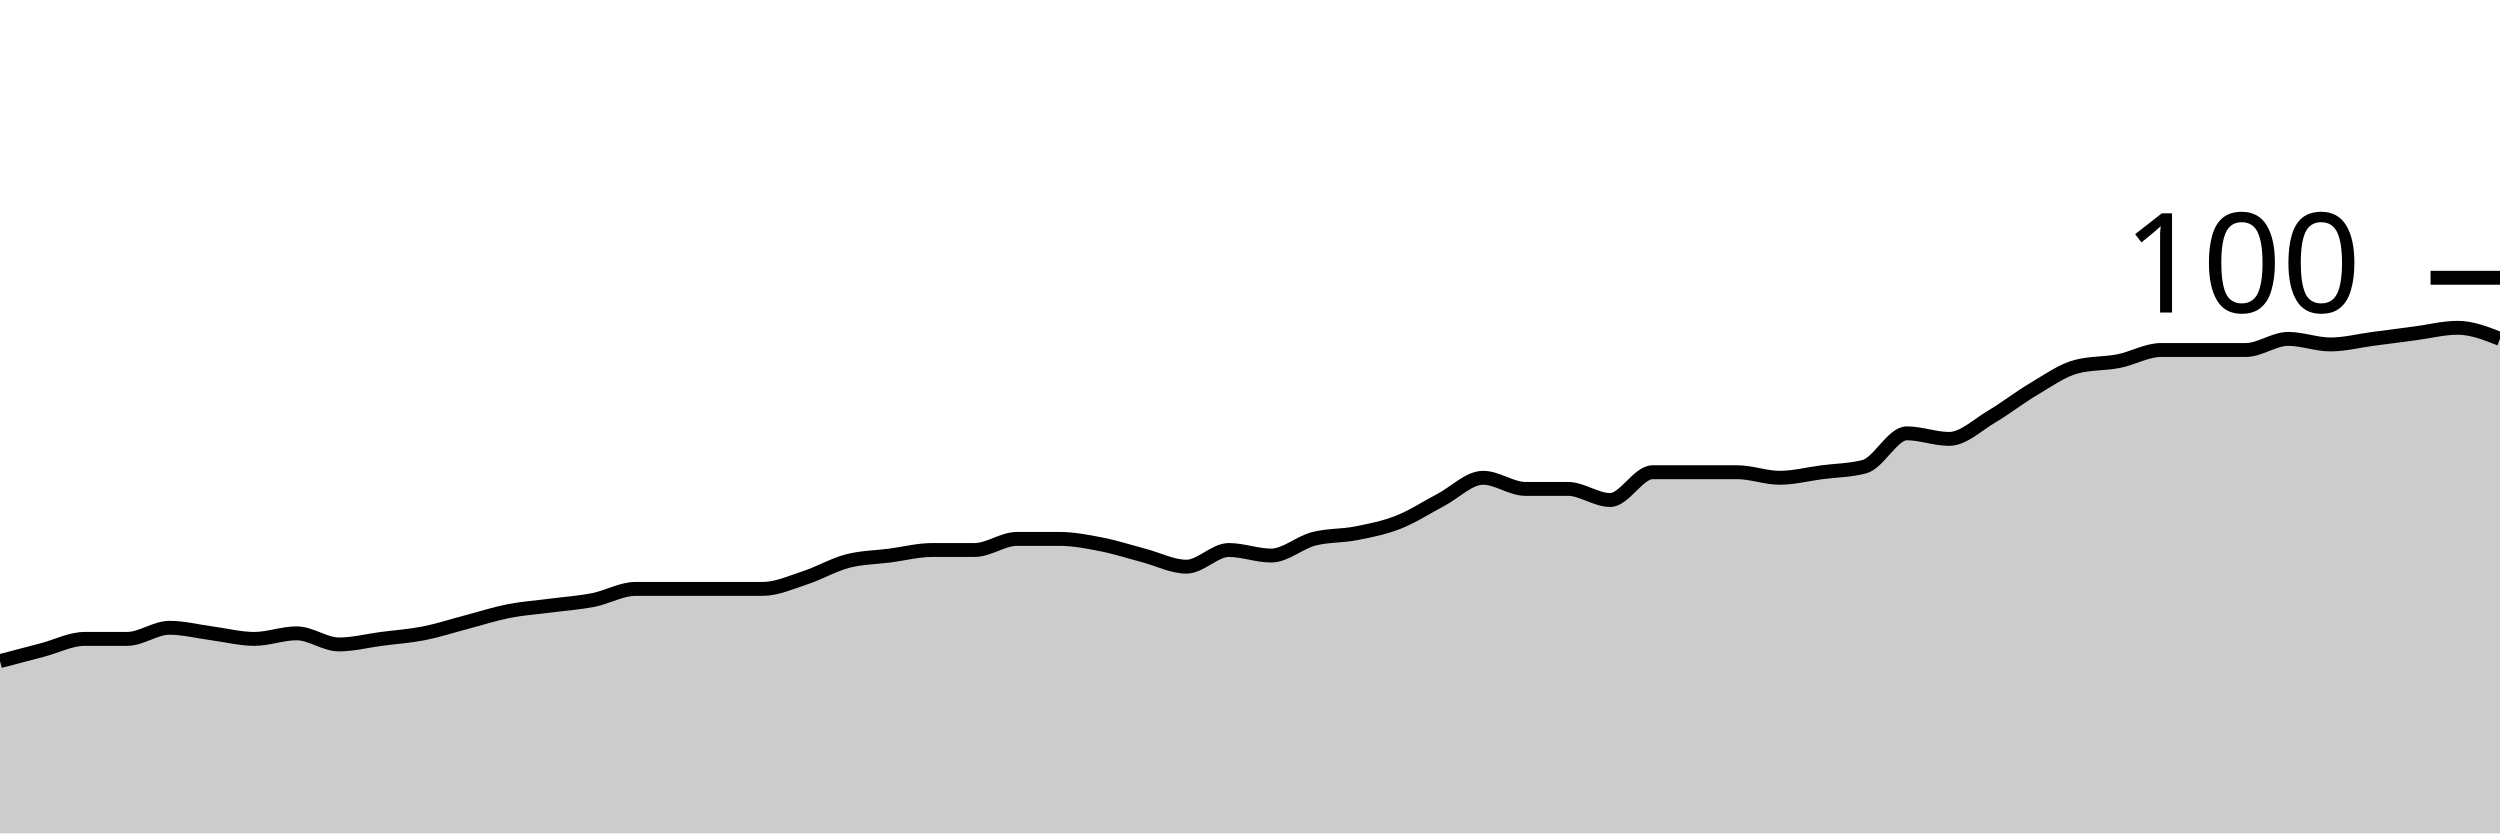
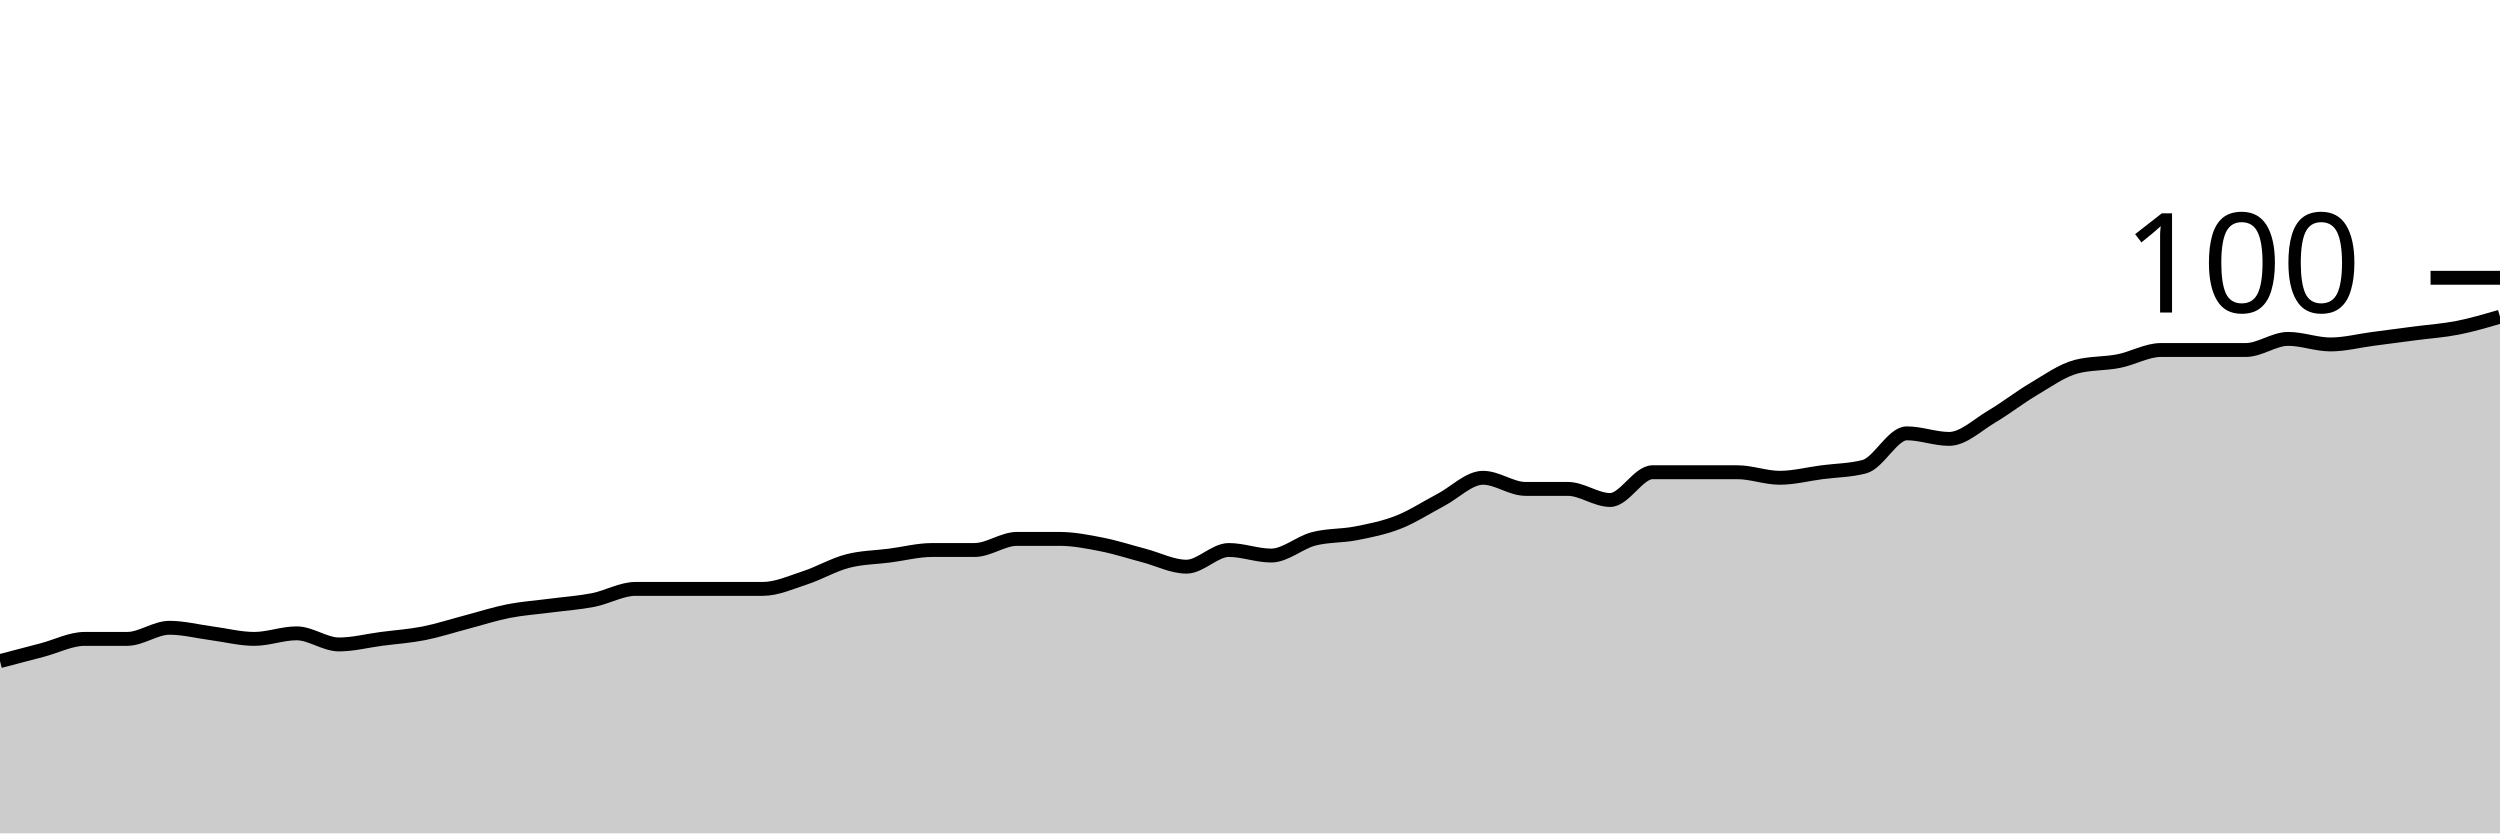
<svg xmlns="http://www.w3.org/2000/svg" viewBox="0 0 180 60">
  <g transform="translate(0,20)">
-     <path class="area" fill="rgba(0, 0, 0, 0.2)" d="M0,27.6C1.017,27.333,2.034,27.067,3.051,26.8C4.068,26.533,5.085,26,6.102,26C7.119,26,8.136,26,9.153,26C10.169,26,11.186,25.2,12.203,25.2C13.22,25.2,14.237,25.467,15.254,25.6C16.271,25.733,17.288,26,18.305,26C19.322,26,20.339,25.6,21.356,25.6C22.373,25.6,23.39,26.4,24.407,26.4C25.424,26.4,26.441,26.133,27.458,26C28.475,25.867,29.492,25.8,30.508,25.6C31.525,25.4,32.542,25.067,33.559,24.8C34.576,24.533,35.593,24.2,36.61,24C37.627,23.8,38.644,23.733,39.661,23.6C40.678,23.467,41.695,23.4,42.712,23.2C43.729,23,44.746,22.4,45.763,22.4C46.78,22.4,47.797,22.4,48.814,22.4C49.831,22.4,50.847,22.4,51.864,22.4C52.881,22.4,53.898,22.4,54.915,22.4C55.932,22.4,56.949,21.933,57.966,21.6C58.983,21.267,60,20.667,61.017,20.4C62.034,20.133,63.051,20.133,64.068,20C65.085,19.867,66.102,19.6,67.119,19.6C68.136,19.6,69.153,19.6,70.169,19.6C71.186,19.6,72.203,18.8,73.22,18.8C74.237,18.8,75.254,18.8,76.271,18.8C77.288,18.8,78.305,19,79.322,19.2C80.339,19.4,81.356,19.733,82.373,20C83.39,20.267,84.407,20.8,85.424,20.8C86.441,20.8,87.458,19.6,88.475,19.6C89.492,19.6,90.508,20,91.525,20C92.542,20,93.559,19.067,94.576,18.8C95.593,18.533,96.61,18.6,97.627,18.4C98.644,18.2,99.661,18,100.678,17.6C101.695,17.2,102.712,16.533,103.729,16C104.746,15.467,105.763,14.4,106.78,14.4C107.797,14.4,108.814,15.2,109.831,15.2C110.847,15.2,111.864,15.2,112.881,15.2C113.898,15.2,114.915,16,115.932,16C116.949,16,117.966,14,118.983,14C120,14,121.017,14,122.034,14C123.051,14,124.068,14,125.085,14C126.102,14,127.119,14.4,128.136,14.4C129.153,14.4,130.169,14.133,131.186,14C132.203,13.867,133.22,13.867,134.237,13.6C135.254,13.333,136.271,11.2,137.288,11.2C138.305,11.2,139.322,11.6,140.339,11.6C141.356,11.6,142.373,10.6,143.39,10C144.407,9.4,145.424,8.6,146.441,8C147.458,7.4,148.475,6.667,149.492,6.4C150.508,6.133,151.525,6.2,152.542,6C153.559,5.8,154.576,5.2,155.593,5.2C156.61,5.2,157.627,5.2,158.644,5.2C159.661,5.2,160.678,5.2,161.695,5.2C162.712,5.2,163.729,4.4,164.746,4.4C165.763,4.4,166.78,4.8,167.797,4.8C168.814,4.8,169.831,4.533,170.847,4.4C171.864,4.267,172.881,4.133,173.898,4C174.915,3.867,175.932,3.6,176.949,3.6C177.966,3.6,178.983,4,180,4.4L180,40C178.983,40,177.966,40,176.949,40C175.932,40,174.915,40,173.898,40C172.881,40,171.864,40,170.847,40C169.831,40,168.814,40,167.797,40C166.78,40,165.763,40,164.746,40C163.729,40,162.712,40,161.695,40C160.678,40,159.661,40,158.644,40C157.627,40,156.61,40,155.593,40C154.576,40,153.559,40,152.542,40C151.525,40,150.508,40,149.492,40C148.475,40,147.458,40,146.441,40C145.424,40,144.407,40,143.39,40C142.373,40,141.356,40,140.339,40C139.322,40,138.305,40,137.288,40C136.271,40,135.254,40,134.237,40C133.22,40,132.203,40,131.186,40C130.169,40,129.153,40,128.136,40C127.119,40,126.102,40,125.085,40C124.068,40,123.051,40,122.034,40C121.017,40,120,40,118.983,40C117.966,40,116.949,40,115.932,40C114.915,40,113.898,40,112.881,40C111.864,40,110.847,40,109.831,40C108.814,40,107.797,40,106.78,40C105.763,40,104.746,40,103.729,40C102.712,40,101.695,40,100.678,40C99.661,40,98.644,40,97.627,40C96.61,40,95.593,40,94.576,40C93.559,40,92.542,40,91.525,40C90.508,40,89.492,40,88.475,40C87.458,40,86.441,40,85.424,40C84.407,40,83.39,40,82.373,40C81.356,40,80.339,40,79.322,40C78.305,40,77.288,40,76.271,40C75.254,40,74.237,40,73.22,40C72.203,40,71.186,40,70.169,40C69.153,40,68.136,40,67.119,40C66.102,40,65.085,40,64.068,40C63.051,40,62.034,40,61.017,40C60,40,58.983,40,57.966,40C56.949,40,55.932,40,54.915,40C53.898,40,52.881,40,51.864,40C50.847,40,49.831,40,48.814,40C47.797,40,46.78,40,45.763,40C44.746,40,43.729,40,42.712,40C41.695,40,40.678,40,39.661,40C38.644,40,37.627,40,36.61,40C35.593,40,34.576,40,33.559,40C32.542,40,31.525,40,30.508,40C29.492,40,28.475,40,27.458,40C26.441,40,25.424,40,24.407,40C23.39,40,22.373,40,21.356,40C20.339,40,19.322,40,18.305,40C17.288,40,16.271,40,15.254,40C14.237,40,13.22,40,12.203,40C11.186,40,10.169,40,9.153,40C8.136,40,7.119,40,6.102,40C5.085,40,4.068,40,3.051,40C2.034,40,1.017,40,0,40Z" />
-     <path class="line" stroke="black" fill="none" d="M0,27.6C1.017,27.333,2.034,27.067,3.051,26.8C4.068,26.533,5.085,26,6.102,26C7.119,26,8.136,26,9.153,26C10.169,26,11.186,25.2,12.203,25.2C13.22,25.2,14.237,25.467,15.254,25.6C16.271,25.733,17.288,26,18.305,26C19.322,26,20.339,25.6,21.356,25.6C22.373,25.6,23.39,26.4,24.407,26.4C25.424,26.4,26.441,26.133,27.458,26C28.475,25.867,29.492,25.8,30.508,25.6C31.525,25.4,32.542,25.067,33.559,24.8C34.576,24.533,35.593,24.2,36.61,24C37.627,23.8,38.644,23.733,39.661,23.6C40.678,23.467,41.695,23.4,42.712,23.2C43.729,23,44.746,22.4,45.763,22.4C46.78,22.4,47.797,22.4,48.814,22.4C49.831,22.4,50.847,22.4,51.864,22.4C52.881,22.4,53.898,22.4,54.915,22.4C55.932,22.4,56.949,21.933,57.966,21.6C58.983,21.267,60,20.667,61.017,20.4C62.034,20.133,63.051,20.133,64.068,20C65.085,19.867,66.102,19.6,67.119,19.6C68.136,19.6,69.153,19.6,70.169,19.6C71.186,19.6,72.203,18.8,73.22,18.8C74.237,18.8,75.254,18.8,76.271,18.8C77.288,18.8,78.305,19,79.322,19.2C80.339,19.4,81.356,19.733,82.373,20C83.39,20.267,84.407,20.8,85.424,20.8C86.441,20.8,87.458,19.6,88.475,19.6C89.492,19.6,90.508,20,91.525,20C92.542,20,93.559,19.067,94.576,18.8C95.593,18.533,96.61,18.6,97.627,18.4C98.644,18.2,99.661,18,100.678,17.6C101.695,17.2,102.712,16.533,103.729,16C104.746,15.467,105.763,14.4,106.78,14.4C107.797,14.4,108.814,15.2,109.831,15.2C110.847,15.2,111.864,15.2,112.881,15.2C113.898,15.2,114.915,16,115.932,16C116.949,16,117.966,14,118.983,14C120,14,121.017,14,122.034,14C123.051,14,124.068,14,125.085,14C126.102,14,127.119,14.4,128.136,14.4C129.153,14.4,130.169,14.133,131.186,14C132.203,13.867,133.22,13.867,134.237,13.6C135.254,13.333,136.271,11.2,137.288,11.2C138.305,11.2,139.322,11.6,140.339,11.6C141.356,11.6,142.373,10.6,143.39,10C144.407,9.4,145.424,8.6,146.441,8C147.458,7.4,148.475,6.667,149.492,6.4C150.508,6.133,151.525,6.2,152.542,6C153.559,5.8,154.576,5.2,155.593,5.2C156.61,5.2,157.627,5.2,158.644,5.2C159.661,5.2,160.678,5.2,161.695,5.2C162.712,5.2,163.729,4.4,164.746,4.4C165.763,4.4,166.78,4.8,167.797,4.8C168.814,4.8,169.831,4.533,170.847,4.4C171.864,4.267,172.881,4.133,173.898,4C174.915,3.867,175.932,3.6,176.949,3.6C177.966,3.6,178.983,4,180,4.4" />
+     <path class="area" fill="rgba(0, 0, 0, 0.2)" d="M0,27.6C1.017,27.333,2.034,27.067,3.051,26.8C4.068,26.533,5.085,26,6.102,26C7.119,26,8.136,26,9.153,26C10.169,26,11.186,25.2,12.203,25.2C13.22,25.2,14.237,25.467,15.254,25.6C16.271,25.733,17.288,26,18.305,26C19.322,26,20.339,25.6,21.356,25.6C22.373,25.6,23.39,26.4,24.407,26.4C25.424,26.4,26.441,26.133,27.458,26C28.475,25.867,29.492,25.8,30.508,25.6C31.525,25.4,32.542,25.067,33.559,24.8C34.576,24.533,35.593,24.2,36.61,24C37.627,23.8,38.644,23.733,39.661,23.6C40.678,23.467,41.695,23.4,42.712,23.2C43.729,23,44.746,22.4,45.763,22.4C46.78,22.4,47.797,22.4,48.814,22.4C49.831,22.4,50.847,22.4,51.864,22.4C52.881,22.4,53.898,22.4,54.915,22.4C55.932,22.4,56.949,21.933,57.966,21.6C58.983,21.267,60,20.667,61.017,20.4C62.034,20.133,63.051,20.133,64.068,20C65.085,19.867,66.102,19.6,67.119,19.6C68.136,19.6,69.153,19.6,70.169,19.6C71.186,19.6,72.203,18.8,73.22,18.8C74.237,18.8,75.254,18.8,76.271,18.8C77.288,18.8,78.305,19,79.322,19.2C80.339,19.4,81.356,19.733,82.373,20C83.39,20.267,84.407,20.8,85.424,20.8C86.441,20.8,87.458,19.6,88.475,19.6C89.492,19.6,90.508,20,91.525,20C92.542,20,93.559,19.067,94.576,18.8C95.593,18.533,96.61,18.6,97.627,18.4C98.644,18.2,99.661,18,100.678,17.6C101.695,17.2,102.712,16.533,103.729,16C104.746,15.467,105.763,14.4,106.78,14.4C107.797,14.4,108.814,15.2,109.831,15.2C110.847,15.2,111.864,15.2,112.881,15.2C113.898,15.2,114.915,16,115.932,16C116.949,16,117.966,14,118.983,14C120,14,121.017,14,122.034,14C123.051,14,124.068,14,125.085,14C126.102,14,127.119,14.4,128.136,14.4C129.153,14.4,130.169,14.133,131.186,14C132.203,13.867,133.22,13.867,134.237,13.6C135.254,13.333,136.271,11.2,137.288,11.2C138.305,11.2,139.322,11.6,140.339,11.6C141.356,11.6,142.373,10.6,143.39,10C144.407,9.4,145.424,8.6,146.441,8C147.458,7.4,148.475,6.667,149.492,6.4C150.508,6.133,151.525,6.2,152.542,6C153.559,5.8,154.576,5.2,155.593,5.2C156.61,5.2,157.627,5.2,158.644,5.2C159.661,5.2,160.678,5.2,161.695,5.2C162.712,5.2,163.729,4.4,164.746,4.4C165.763,4.4,166.78,4.8,167.797,4.8C168.814,4.8,169.831,4.533,170.847,4.4C171.864,4.267,172.881,4.133,173.898,4C174.915,3.867,175.932,3.8,176.949,3.6C177.966,3.4,178.983,3.1,180,2.8L180,40C178.983,40,177.966,40,176.949,40C175.932,40,174.915,40,173.898,40C172.881,40,171.864,40,170.847,40C169.831,40,168.814,40,167.797,40C166.78,40,165.763,40,164.746,40C163.729,40,162.712,40,161.695,40C160.678,40,159.661,40,158.644,40C157.627,40,156.61,40,155.593,40C154.576,40,153.559,40,152.542,40C151.525,40,150.508,40,149.492,40C148.475,40,147.458,40,146.441,40C145.424,40,144.407,40,143.39,40C142.373,40,141.356,40,140.339,40C139.322,40,138.305,40,137.288,40C136.271,40,135.254,40,134.237,40C133.22,40,132.203,40,131.186,40C130.169,40,129.153,40,128.136,40C127.119,40,126.102,40,125.085,40C124.068,40,123.051,40,122.034,40C121.017,40,120,40,118.983,40C117.966,40,116.949,40,115.932,40C114.915,40,113.898,40,112.881,40C111.864,40,110.847,40,109.831,40C108.814,40,107.797,40,106.78,40C105.763,40,104.746,40,103.729,40C102.712,40,101.695,40,100.678,40C99.661,40,98.644,40,97.627,40C96.61,40,95.593,40,94.576,40C93.559,40,92.542,40,91.525,40C90.508,40,89.492,40,88.475,40C87.458,40,86.441,40,85.424,40C84.407,40,83.39,40,82.373,40C81.356,40,80.339,40,79.322,40C78.305,40,77.288,40,76.271,40C75.254,40,74.237,40,73.22,40C72.203,40,71.186,40,70.169,40C69.153,40,68.136,40,67.119,40C66.102,40,65.085,40,64.068,40C63.051,40,62.034,40,61.017,40C60,40,58.983,40,57.966,40C56.949,40,55.932,40,54.915,40C53.898,40,52.881,40,51.864,40C50.847,40,49.831,40,48.814,40C47.797,40,46.78,40,45.763,40C44.746,40,43.729,40,42.712,40C41.695,40,40.678,40,39.661,40C38.644,40,37.627,40,36.61,40C35.593,40,34.576,40,33.559,40C32.542,40,31.525,40,30.508,40C29.492,40,28.475,40,27.458,40C26.441,40,25.424,40,24.407,40C23.39,40,22.373,40,21.356,40C20.339,40,19.322,40,18.305,40C17.288,40,16.271,40,15.254,40C14.237,40,13.22,40,12.203,40C11.186,40,10.169,40,9.153,40C8.136,40,7.119,40,6.102,40C5.085,40,4.068,40,3.051,40C2.034,40,1.017,40,0,40Z" />
+     <path class="line" stroke="black" fill="none" d="M0,27.6C1.017,27.333,2.034,27.067,3.051,26.8C4.068,26.533,5.085,26,6.102,26C7.119,26,8.136,26,9.153,26C10.169,26,11.186,25.2,12.203,25.2C13.22,25.2,14.237,25.467,15.254,25.6C16.271,25.733,17.288,26,18.305,26C19.322,26,20.339,25.6,21.356,25.6C22.373,25.6,23.39,26.4,24.407,26.4C25.424,26.4,26.441,26.133,27.458,26C28.475,25.867,29.492,25.8,30.508,25.6C31.525,25.4,32.542,25.067,33.559,24.8C34.576,24.533,35.593,24.2,36.61,24C37.627,23.8,38.644,23.733,39.661,23.6C40.678,23.467,41.695,23.4,42.712,23.2C43.729,23,44.746,22.4,45.763,22.4C46.78,22.4,47.797,22.4,48.814,22.4C49.831,22.4,50.847,22.4,51.864,22.4C52.881,22.4,53.898,22.4,54.915,22.4C55.932,22.4,56.949,21.933,57.966,21.6C58.983,21.267,60,20.667,61.017,20.4C62.034,20.133,63.051,20.133,64.068,20C65.085,19.867,66.102,19.6,67.119,19.6C68.136,19.6,69.153,19.6,70.169,19.6C71.186,19.6,72.203,18.8,73.22,18.8C74.237,18.8,75.254,18.8,76.271,18.8C77.288,18.8,78.305,19,79.322,19.2C80.339,19.4,81.356,19.733,82.373,20C83.39,20.267,84.407,20.8,85.424,20.8C86.441,20.8,87.458,19.6,88.475,19.6C89.492,19.6,90.508,20,91.525,20C92.542,20,93.559,19.067,94.576,18.8C95.593,18.533,96.61,18.6,97.627,18.4C98.644,18.2,99.661,18,100.678,17.6C101.695,17.2,102.712,16.533,103.729,16C104.746,15.467,105.763,14.4,106.78,14.4C107.797,14.4,108.814,15.2,109.831,15.2C110.847,15.2,111.864,15.2,112.881,15.2C113.898,15.2,114.915,16,115.932,16C116.949,16,117.966,14,118.983,14C120,14,121.017,14,122.034,14C123.051,14,124.068,14,125.085,14C126.102,14,127.119,14.4,128.136,14.4C129.153,14.4,130.169,14.133,131.186,14C132.203,13.867,133.22,13.867,134.237,13.6C135.254,13.333,136.271,11.2,137.288,11.2C138.305,11.2,139.322,11.6,140.339,11.6C141.356,11.6,142.373,10.6,143.39,10C144.407,9.4,145.424,8.6,146.441,8C147.458,7.4,148.475,6.667,149.492,6.4C150.508,6.133,151.525,6.2,152.542,6C153.559,5.8,154.576,5.2,155.593,5.2C156.61,5.2,157.627,5.2,158.644,5.2C159.661,5.2,160.678,5.2,161.695,5.2C162.712,5.2,163.729,4.4,164.746,4.4C165.763,4.4,166.78,4.8,167.797,4.8C168.814,4.8,169.831,4.533,170.847,4.4C171.864,4.267,172.881,4.133,173.898,4C174.915,3.867,175.932,3.8,176.949,3.6C177.966,3.4,178.983,3.1,180,2.8" />
    <path class="axis-ceiling" stroke-width="1" stroke="black" fill="none" d="M175,0L180,0" />
    <text class="axis-ceiling-label" font-family="sans-serif" text-anchor="end" font-size="10px" x="170" y="2.5">100</text>
  </g>
</svg>
